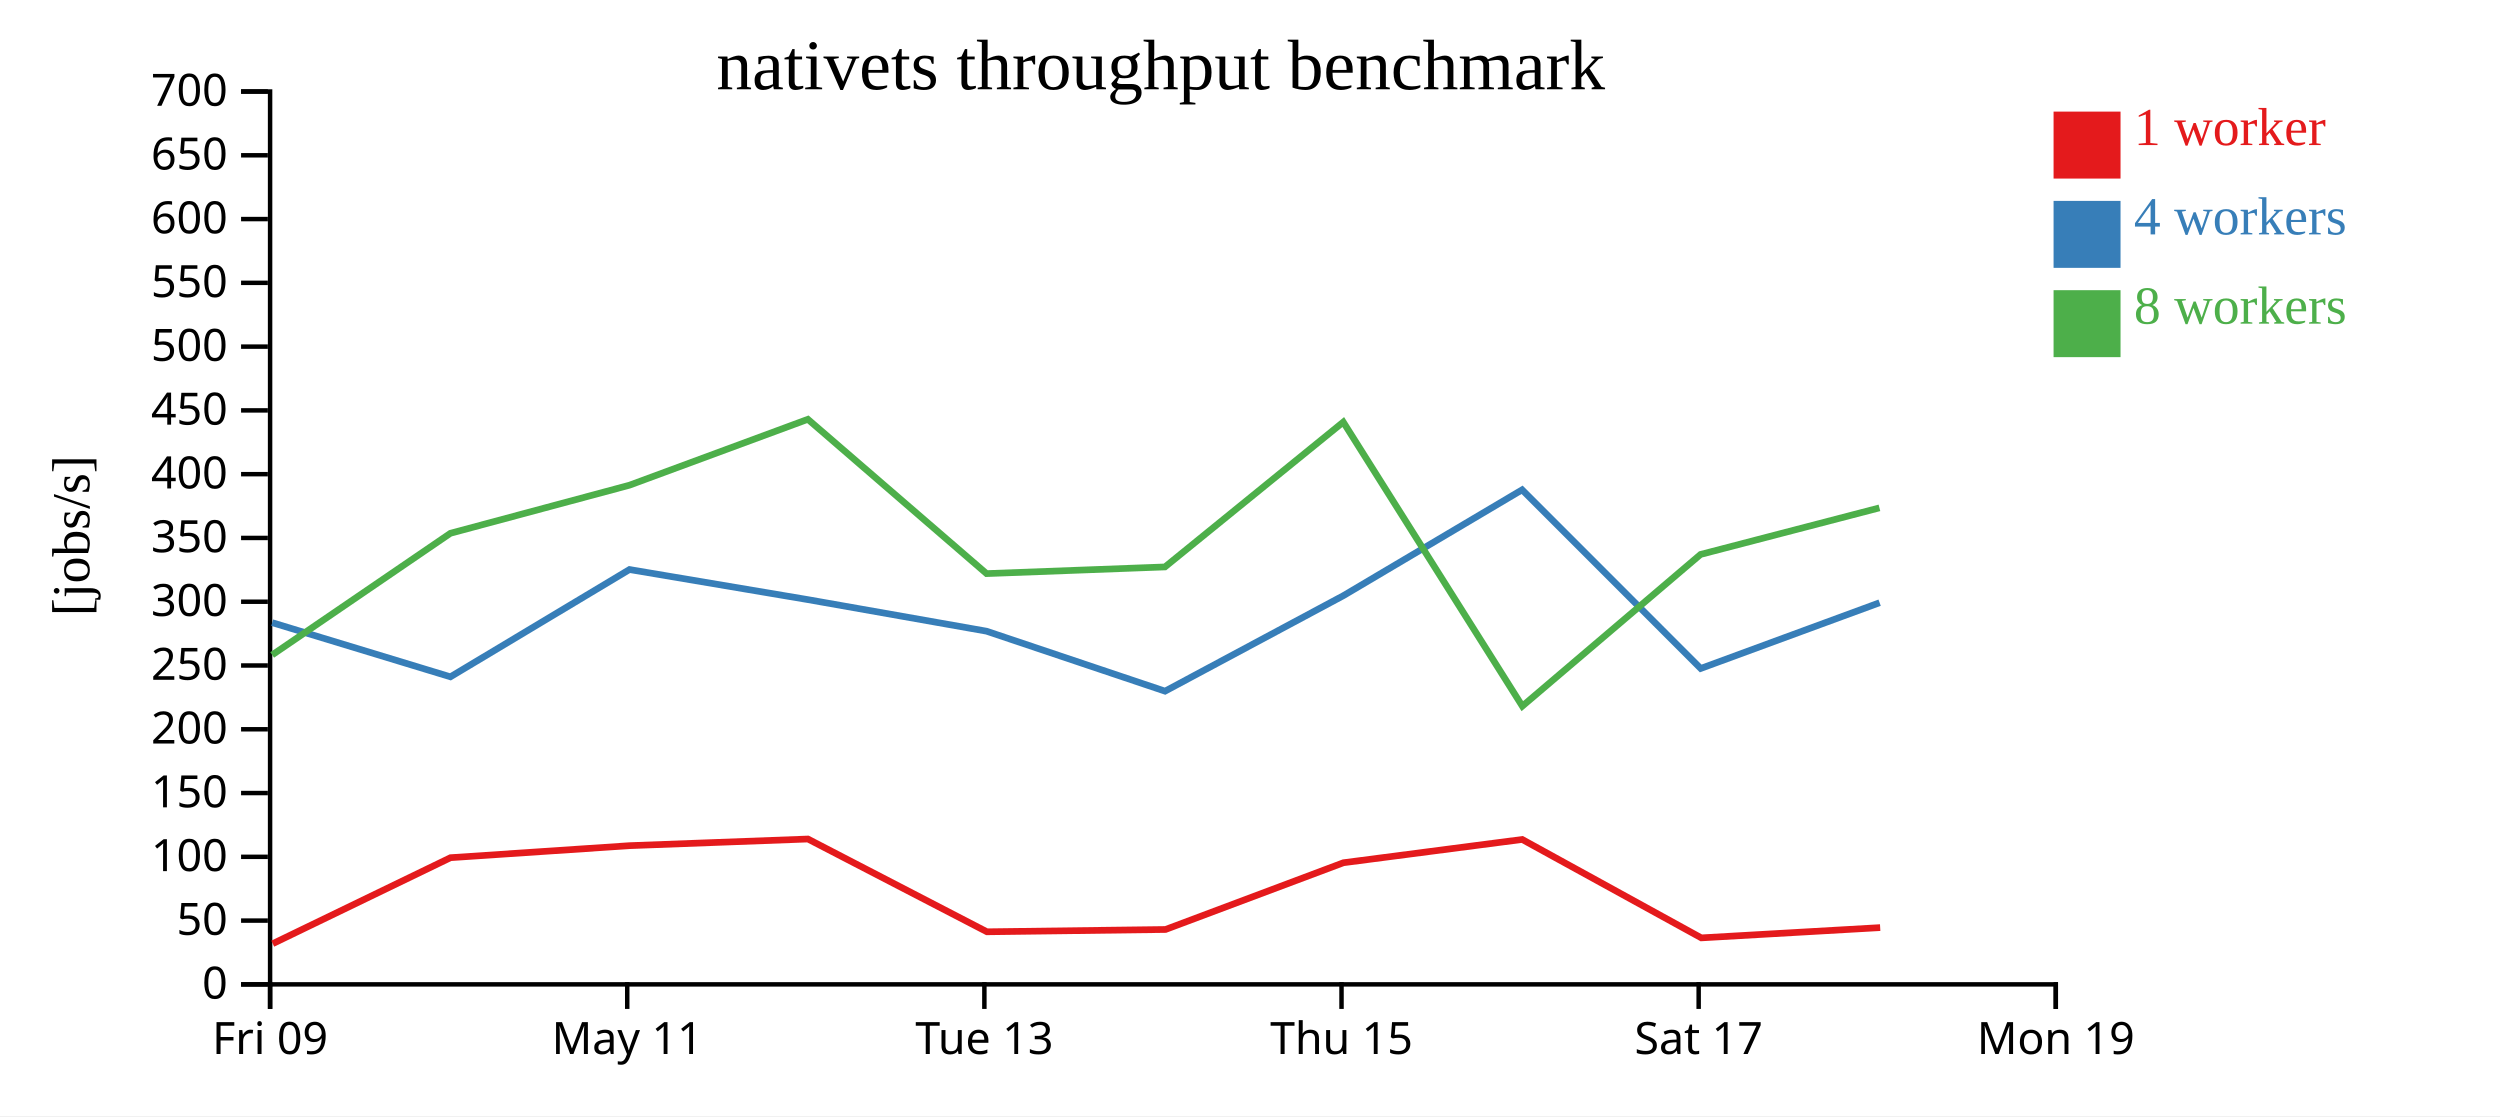
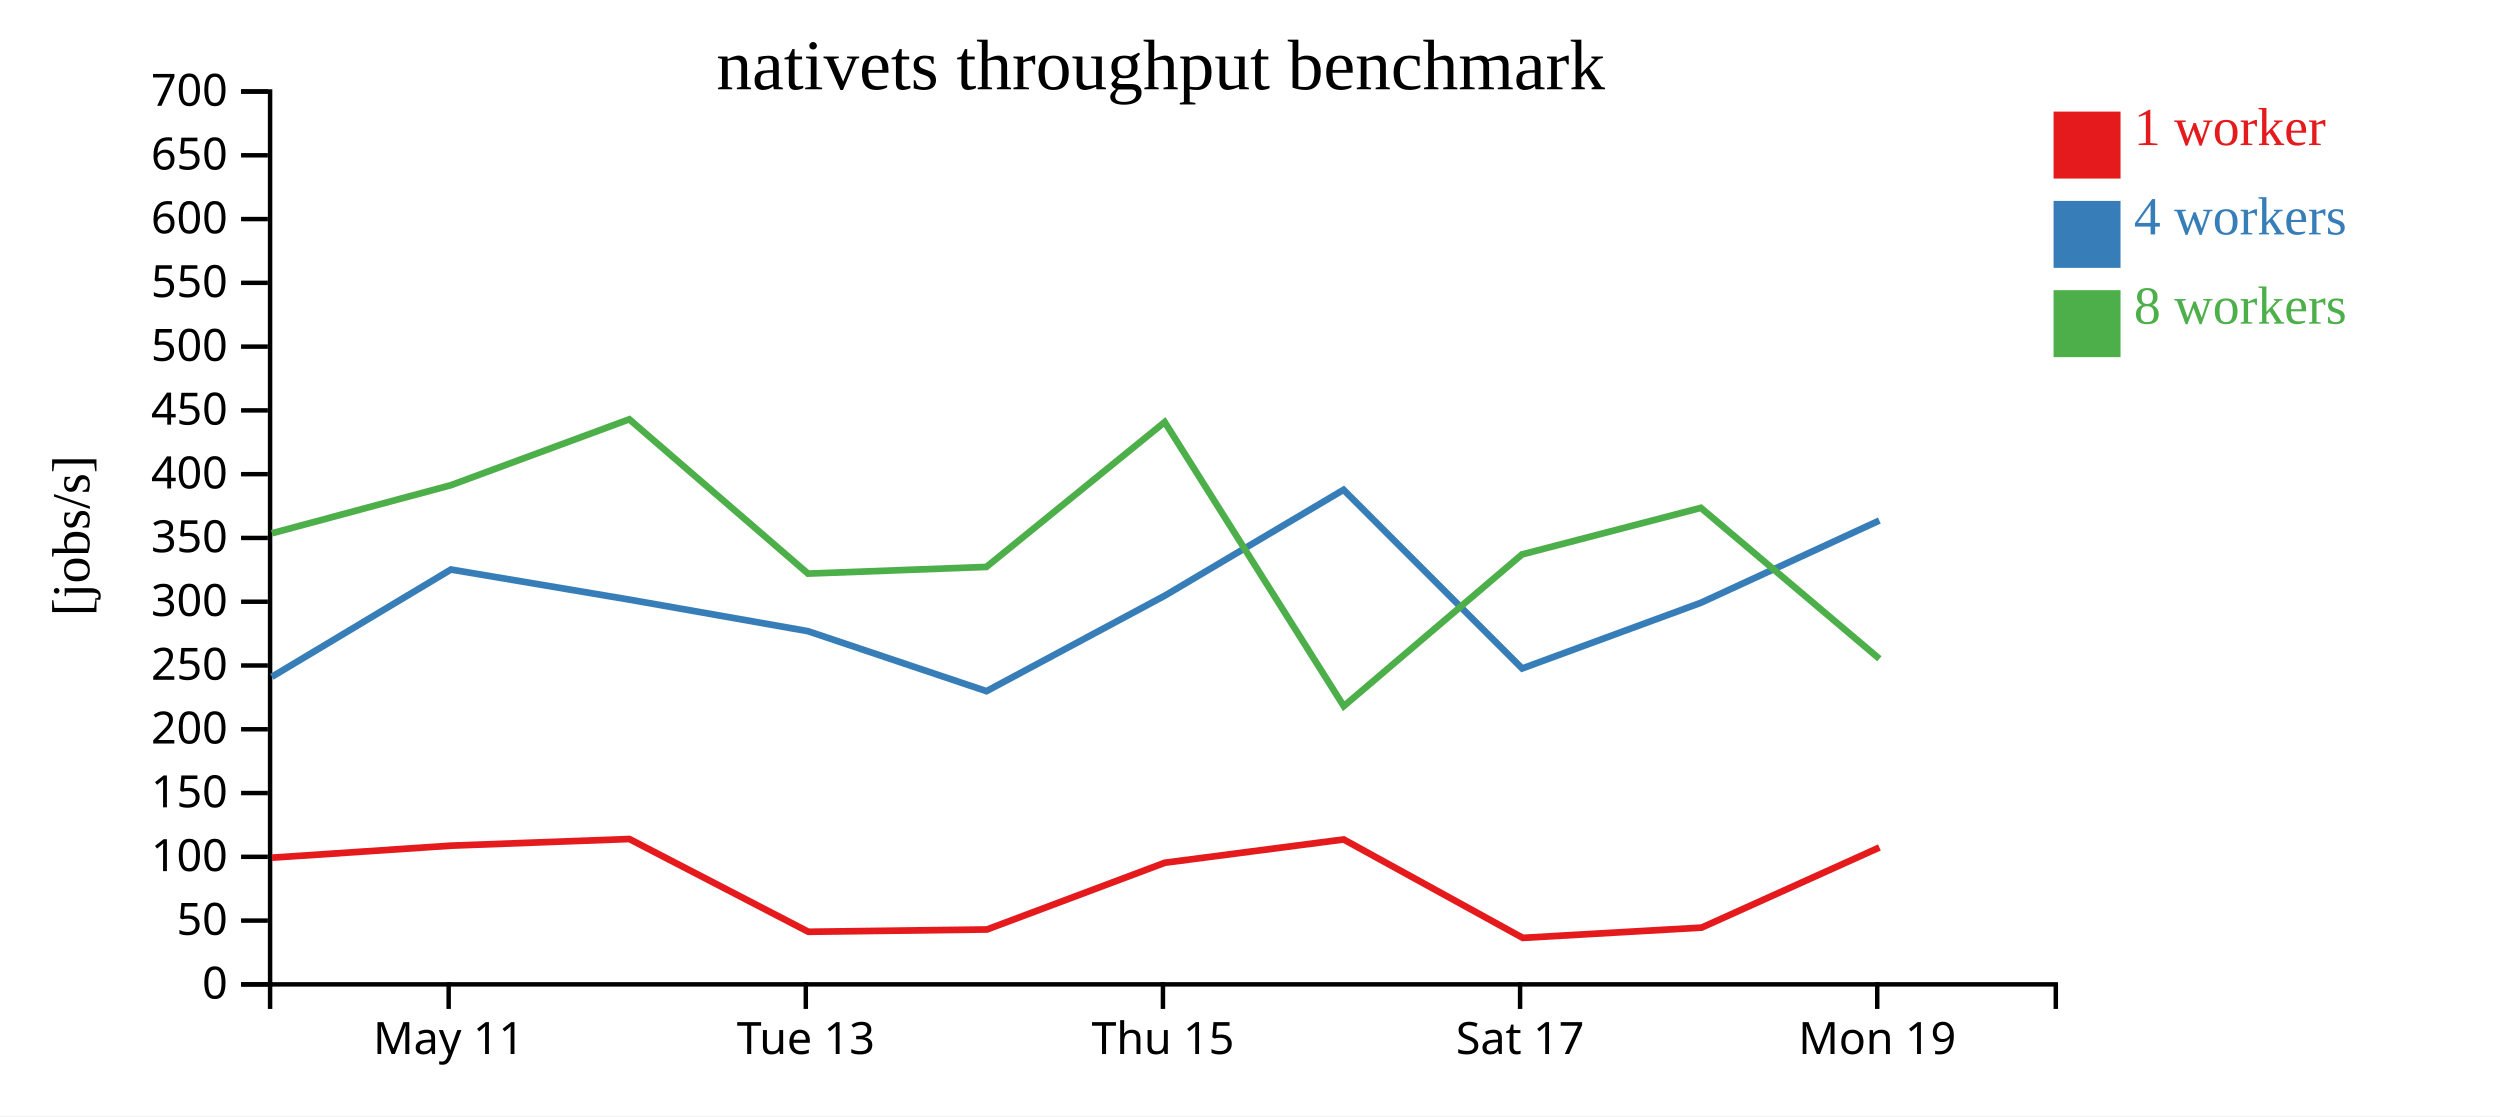
<svg xmlns="http://www.w3.org/2000/svg" width="560" height="250">
  <rect width="100%" height="100%" fill="white" />
  <g transform="translate(60,20)">
    <g transform="translate(0,200)" fill="none" font-size="10" font-family="sans-serif" text-anchor="middle">
      <path class="domain" stroke="currentColor" d="M0.5,6V0.5H400.5V6" />
-       <g class="tick" opacity="1" transform="translate(0.5,0)">
-         <line stroke="currentColor" y2="6" />
-         <text fill="currentColor" y="9" dy="0.71em">Fri 09</text>
-       </g>
-       <g class="tick" opacity="1" transform="translate(80.5,0)">
+       <g class="tick" opacity="1" transform="translate(40.5,0)">
        <line stroke="currentColor" y2="6" />
        <text fill="currentColor" y="9" dy="0.71em">May 11</text>
      </g>
-       <g class="tick" opacity="1" transform="translate(160.5,0)">
+       <g class="tick" opacity="1" transform="translate(120.5,0)">
        <line stroke="currentColor" y2="6" />
        <text fill="currentColor" y="9" dy="0.71em">Tue 13</text>
      </g>
-       <g class="tick" opacity="1" transform="translate(240.5,0)">
+       <g class="tick" opacity="1" transform="translate(200.5,0)">
        <line stroke="currentColor" y2="6" />
        <text fill="currentColor" y="9" dy="0.71em">Thu 15</text>
      </g>
-       <g class="tick" opacity="1" transform="translate(320.5,0)">
+       <g class="tick" opacity="1" transform="translate(280.5,0)">
        <line stroke="currentColor" y2="6" />
        <text fill="currentColor" y="9" dy="0.71em">Sat 17</text>
      </g>
-       <g class="tick" opacity="1" transform="translate(400.5,0)">
+       <g class="tick" opacity="1" transform="translate(360.5,0)">
        <line stroke="currentColor" y2="6" />
        <text fill="currentColor" y="9" dy="0.71em">Mon 19</text>
      </g>
    </g>
    <g fill="none" font-size="10" font-family="sans-serif" text-anchor="end">
      <path class="domain" stroke="currentColor" d="M-6,200.5H0.5V0.5H-6" />
      <g class="tick" opacity="1" transform="translate(0,200.5)">
        <line stroke="currentColor" x2="-6" />
        <text fill="currentColor" x="-9" dy="0.32em">0</text>
      </g>
      <g class="tick" opacity="1" transform="translate(0,186.2143)">
        <line stroke="currentColor" x2="-6" />
        <text fill="currentColor" x="-9" dy="0.32em">50</text>
      </g>
      <g class="tick" opacity="1" transform="translate(0,171.9286)">
        <line stroke="currentColor" x2="-6" />
        <text fill="currentColor" x="-9" dy="0.32em">100</text>
      </g>
      <g class="tick" opacity="1" transform="translate(0,157.6429)">
        <line stroke="currentColor" x2="-6" />
        <text fill="currentColor" x="-9" dy="0.32em">150</text>
      </g>
      <g class="tick" opacity="1" transform="translate(0,143.3571)">
        <line stroke="currentColor" x2="-6" />
        <text fill="currentColor" x="-9" dy="0.32em">200</text>
      </g>
      <g class="tick" opacity="1" transform="translate(0,129.0714)">
        <line stroke="currentColor" x2="-6" />
        <text fill="currentColor" x="-9" dy="0.32em">250</text>
      </g>
      <g class="tick" opacity="1" transform="translate(0,114.7857)">
        <line stroke="currentColor" x2="-6" />
        <text fill="currentColor" x="-9" dy="0.32em">300</text>
      </g>
      <g class="tick" opacity="1" transform="translate(0,100.5)">
        <line stroke="currentColor" x2="-6" />
        <text fill="currentColor" x="-9" dy="0.32em">350</text>
      </g>
      <g class="tick" opacity="1" transform="translate(0,86.21429)">
        <line stroke="currentColor" x2="-6" />
        <text fill="currentColor" x="-9" dy="0.32em">400</text>
      </g>
      <g class="tick" opacity="1" transform="translate(0,71.92857)">
        <line stroke="currentColor" x2="-6" />
        <text fill="currentColor" x="-9" dy="0.32em">450</text>
      </g>
      <g class="tick" opacity="1" transform="translate(0,57.64286)">
        <line stroke="currentColor" x2="-6" />
        <text fill="currentColor" x="-9" dy="0.32em">500</text>
      </g>
      <g class="tick" opacity="1" transform="translate(0,43.35714)">
        <line stroke="currentColor" x2="-6" />
        <text fill="currentColor" x="-9" dy="0.32em">550</text>
      </g>
      <g class="tick" opacity="1" transform="translate(0,29.07143)">
        <line stroke="currentColor" x2="-6" />
        <text fill="currentColor" x="-9" dy="0.32em">600</text>
      </g>
      <g class="tick" opacity="1" transform="translate(0,14.78571)">
        <line stroke="currentColor" x2="-6" />
        <text fill="currentColor" x="-9" dy="0.32em">650</text>
      </g>
      <g class="tick" opacity="1" transform="translate(0,0.5)">
        <line stroke="currentColor" x2="-6" />
        <text fill="currentColor" x="-9" dy="0.32em">700</text>
      </g>
    </g>
    <text text-anchor="middle" style="font-size: 12px" transform="rotate(-90)" y="-40" x="-100">[jobs/s]</text>
    <text text-anchor="middle" style="font-size: 16px" y="0" x="200">nativets throughput benchmark</text>
-     <path class="line" fill="none" stroke="#e41a1c" stroke-width="1.5" d="M1.095,191.382L40.916,172.121L80.996,169.429L120.973,167.939L161.074,188.721L201.082,188.204L240.933,173.251L280.971,168.037L321.097,190.083L361.159,187.784" />
-     <path class="line" fill="none" stroke="#377eb8" stroke-width="1.5" d="M0.973,119.476L40.895,131.609L81,107.576L120.99,114.32L160.99,121.388L200.969,134.821L240.924,113.424L280.953,89.714L320.961,129.737L361.035,115.004" />
-     <path class="line" fill="none" stroke="#4daf4a" stroke-width="1.5" d="M0.966,126.705L40.893,99.455L80.998,88.683L120.961,73.922L160.988,108.488L200.945,106.994L240.893,74.54L281,138.177L320.929,104.192L360.994,93.76" />
+     <path class="line" fill="none" stroke="#e41a1c" stroke-width="1.5" d="M0.916,172.121L40.996,169.429L80.973,167.939L121.074,188.721L161.082,188.204L200.933,173.251L240.971,168.037L281.097,190.083L321.159,187.784L360.986,169.836" />
+     <path class="line" fill="none" stroke="#377eb8" stroke-width="1.5" d="M0.895,131.609L41,107.576L80.99,114.32L120.99,121.388L160.969,134.821L200.924,113.424L240.953,89.714L280.961,129.737L321.035,115.004L360.971,96.599" />
+     <path class="line" fill="none" stroke="#4daf4a" stroke-width="1.5" d="M0.893,99.455L40.998,88.683L80.961,73.922L120.988,108.488L160.945,106.994L200.893,74.54L241,138.177L280.929,104.192L320.994,93.76L360.979,127.566" />
    <rect class="dot" x="400" y="5" width="15" height="15" style="fill: #e41a1c;" />
    <rect class="dot" x="400" y="25" width="15" height="15" style="fill: #377eb8;" />
    <rect class="dot" x="400" y="45" width="15" height="15" style="fill: #4daf4a;" />
    <text class="label" x="418" y="12.5" style="fill: #e41a1c; alignment-baseline: middle;" text-anchor="left">1 worker</text>
    <text class="label" x="418" y="32.5" style="fill: #377eb8; alignment-baseline: middle;" text-anchor="left">4 workers</text>
    <text class="label" x="418" y="52.5" style="fill: #4daf4a; alignment-baseline: middle;" text-anchor="left">8 workers</text>
  </g>
</svg>
